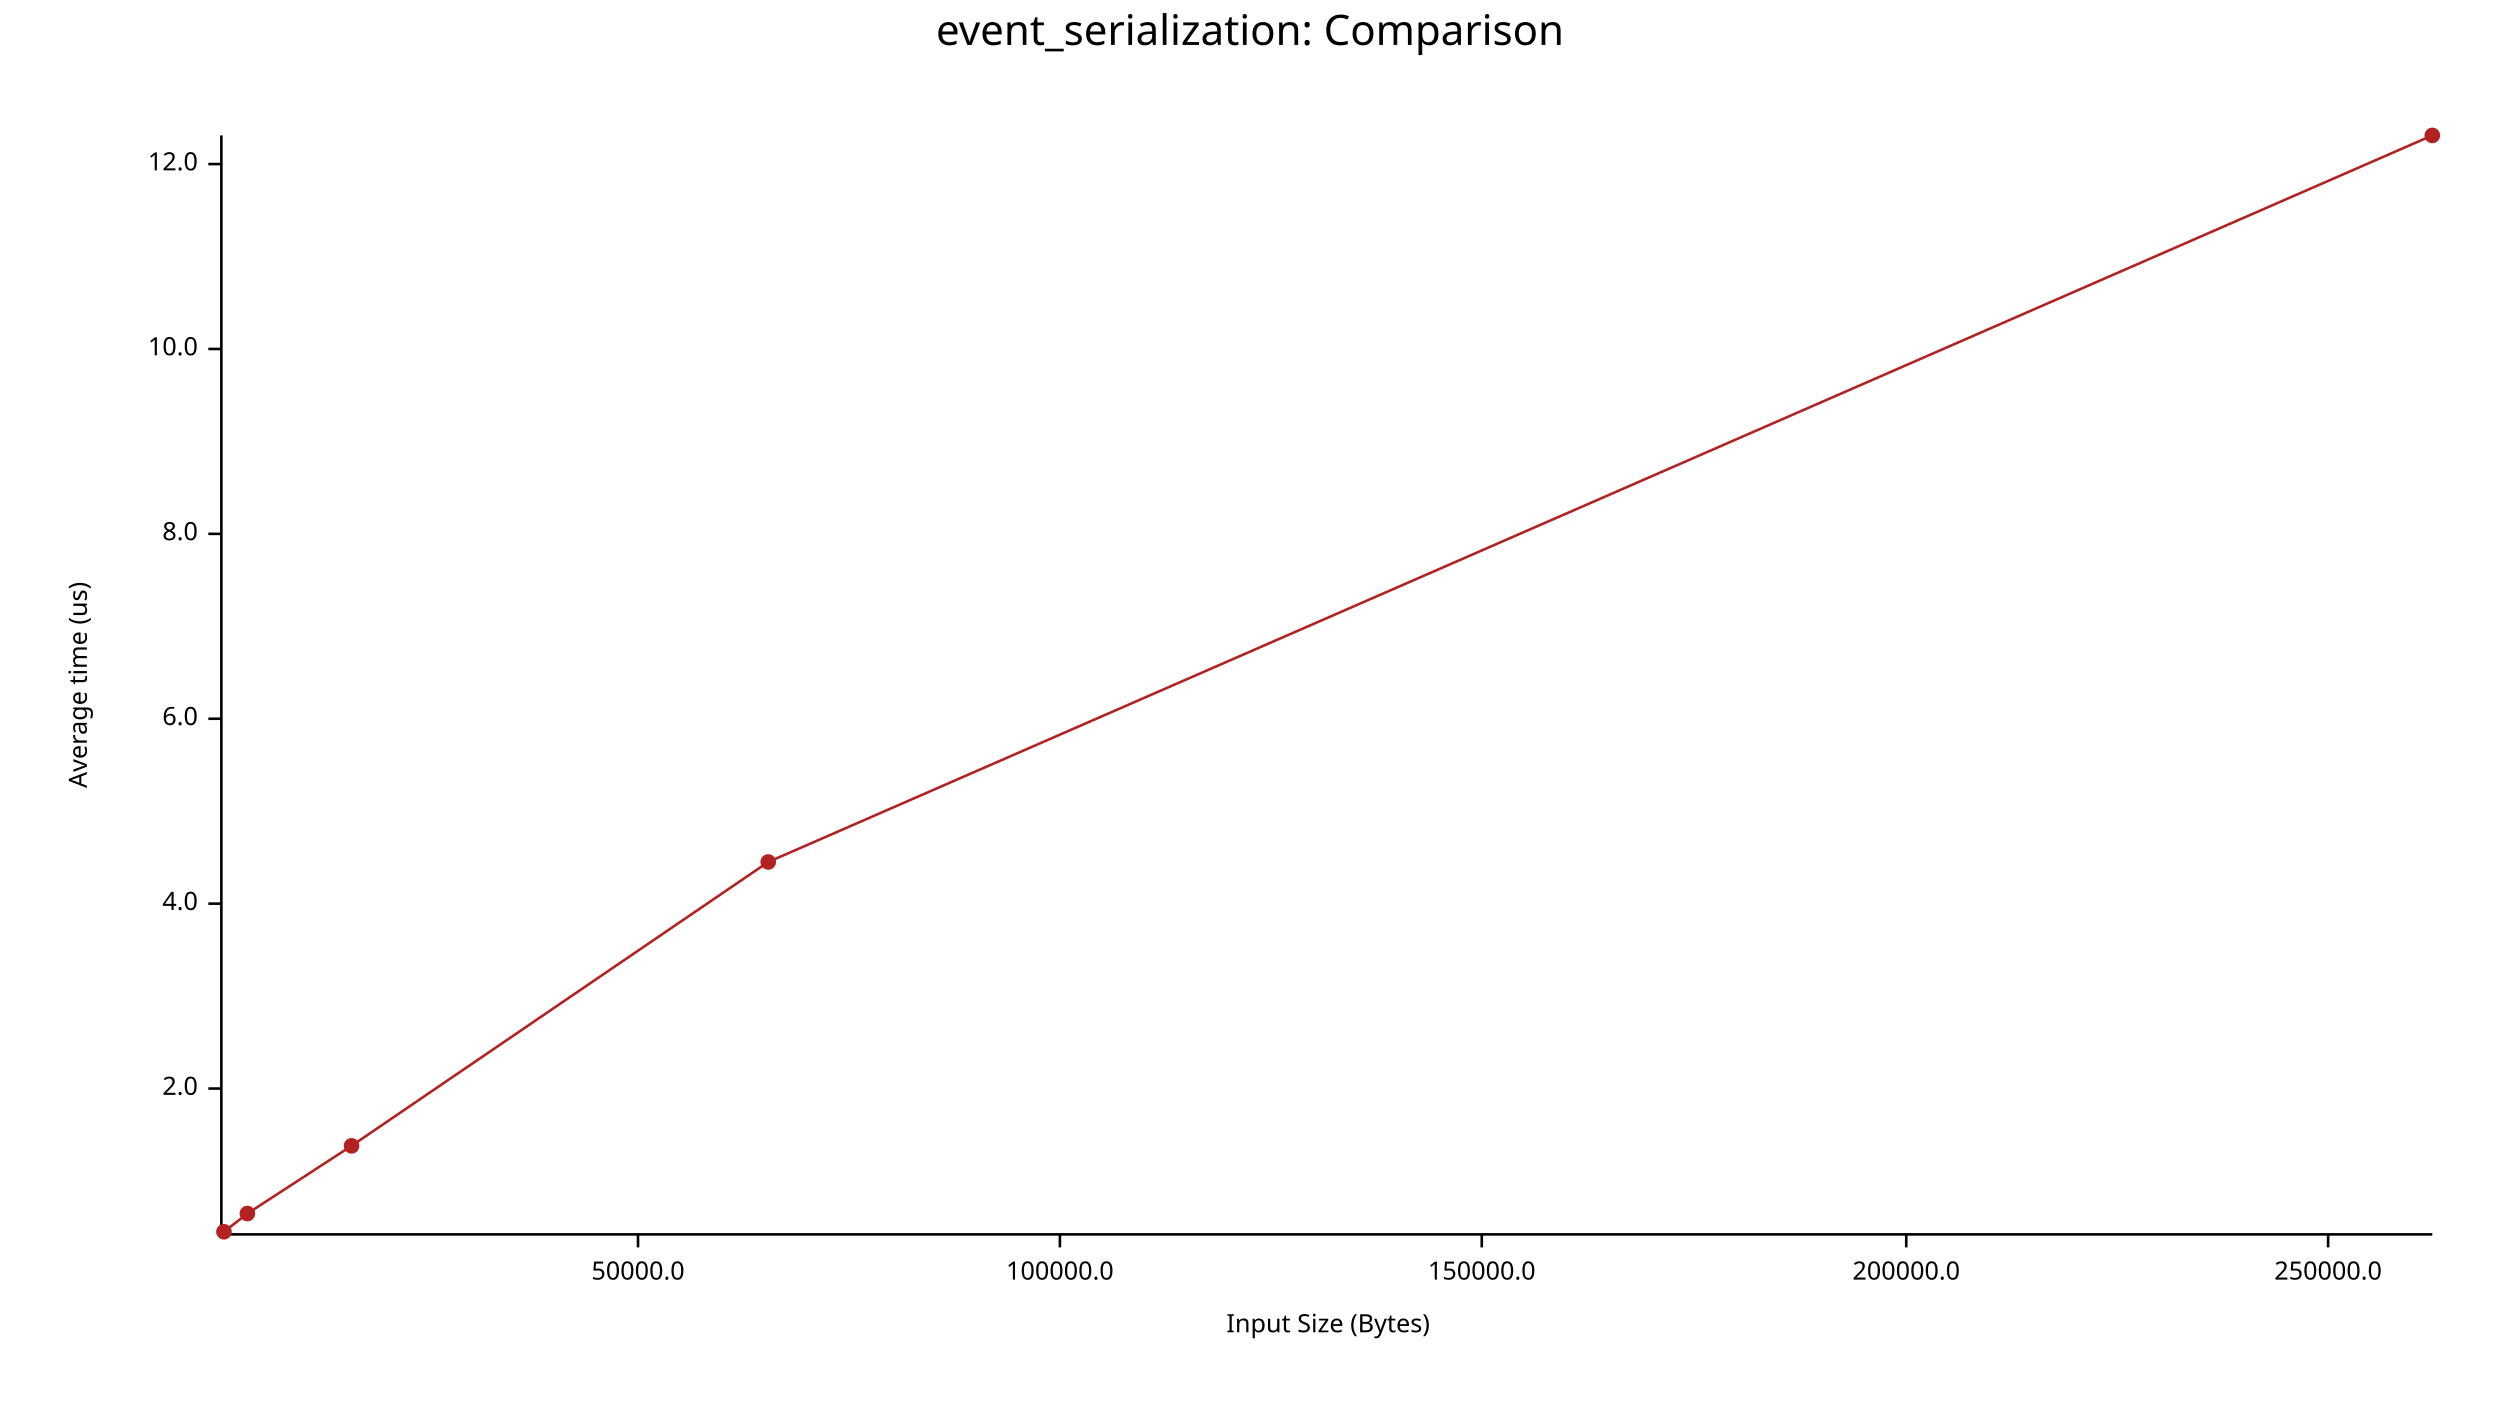
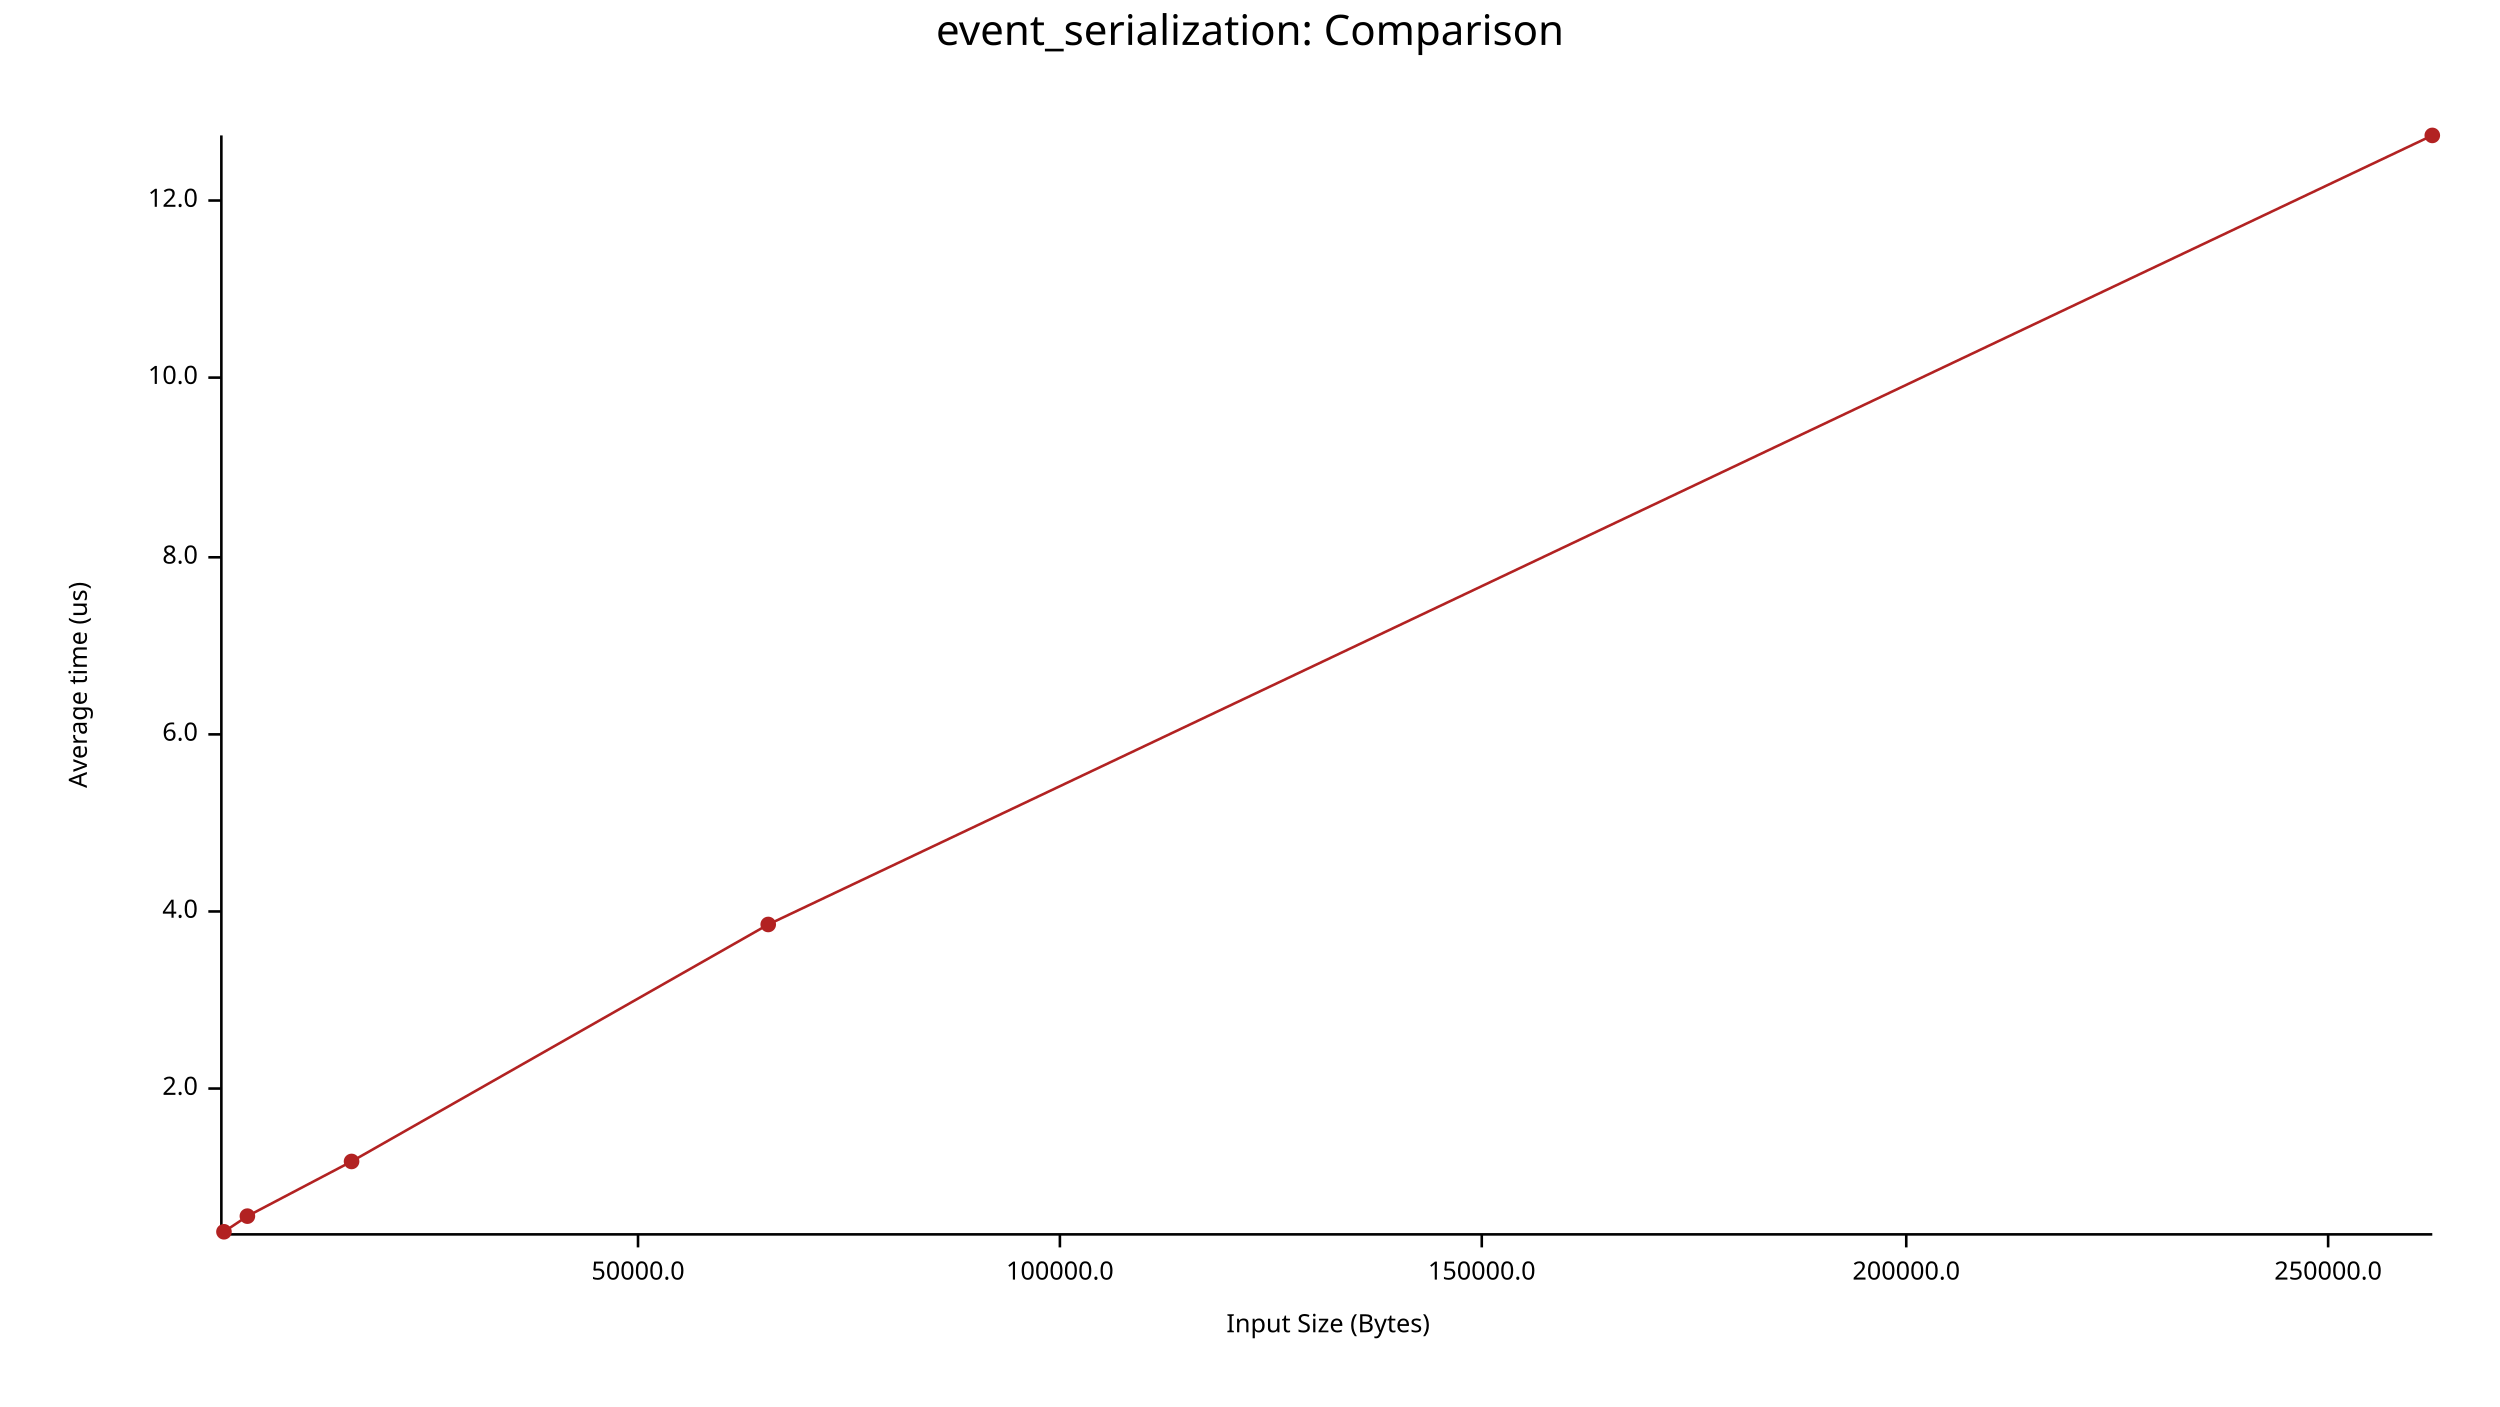
<svg xmlns="http://www.w3.org/2000/svg" width="960" height="540" viewBox="0 0 960 540">
  <text x="480" y="5" dy="0.76em" text-anchor="middle" font-family="sans-serif" font-size="16.129" opacity="1" fill="#000000">
event_serialization: Comparison
</text>
  <text x="26" y="263" dy="0.76em" text-anchor="middle" font-family="sans-serif" font-size="9.677" opacity="1" fill="#000000" transform="rotate(270, 26, 263)">
Average time (us)
</text>
  <text x="510" y="514" dy="-0.5ex" text-anchor="middle" font-family="sans-serif" font-size="9.677" opacity="1" fill="#000000">
Input Size (Bytes)
</text>
  <polyline fill="none" opacity="1" stroke="#000000" stroke-width="1" points="85,52 85,474 " />
  <text x="76" y="418" dy="0.5ex" text-anchor="end" font-family="sans-serif" font-size="9.677" opacity="1" fill="#000000">
2.0
</text>
  <polyline fill="none" opacity="1" stroke="#000000" stroke-width="1" points="80,418 85,418 " />
-   <text x="76" y="347" dy="0.5ex" text-anchor="end" font-family="sans-serif" font-size="9.677" opacity="1" fill="#000000">
+   <text x="76" y="350" dy="0.5ex" text-anchor="end" font-family="sans-serif" font-size="9.677" opacity="1" fill="#000000">
4.0
</text>
-   <polyline fill="none" opacity="1" stroke="#000000" stroke-width="1" points="80,347 85,347 " />
-   <text x="76" y="276" dy="0.5ex" text-anchor="end" font-family="sans-serif" font-size="9.677" opacity="1" fill="#000000">
+   <polyline fill="none" opacity="1" stroke="#000000" stroke-width="1" points="80,350 85,350 " />
+   <text x="76" y="282" dy="0.5ex" text-anchor="end" font-family="sans-serif" font-size="9.677" opacity="1" fill="#000000">
6.0
</text>
-   <polyline fill="none" opacity="1" stroke="#000000" stroke-width="1" points="80,276 85,276 " />
-   <text x="76" y="205" dy="0.5ex" text-anchor="end" font-family="sans-serif" font-size="9.677" opacity="1" fill="#000000">
+   <polyline fill="none" opacity="1" stroke="#000000" stroke-width="1" points="80,282 85,282 " />
+   <text x="76" y="214" dy="0.5ex" text-anchor="end" font-family="sans-serif" font-size="9.677" opacity="1" fill="#000000">
8.0
</text>
-   <polyline fill="none" opacity="1" stroke="#000000" stroke-width="1" points="80,205 85,205 " />
-   <text x="76" y="134" dy="0.5ex" text-anchor="end" font-family="sans-serif" font-size="9.677" opacity="1" fill="#000000">
+   <polyline fill="none" opacity="1" stroke="#000000" stroke-width="1" points="80,214 85,214 " />
+   <text x="76" y="145" dy="0.5ex" text-anchor="end" font-family="sans-serif" font-size="9.677" opacity="1" fill="#000000">
10.0
</text>
-   <polyline fill="none" opacity="1" stroke="#000000" stroke-width="1" points="80,134 85,134 " />
-   <text x="76" y="63" dy="0.5ex" text-anchor="end" font-family="sans-serif" font-size="9.677" opacity="1" fill="#000000">
+   <polyline fill="none" opacity="1" stroke="#000000" stroke-width="1" points="80,145 85,145 " />
+   <text x="76" y="77" dy="0.5ex" text-anchor="end" font-family="sans-serif" font-size="9.677" opacity="1" fill="#000000">
12.0
</text>
-   <polyline fill="none" opacity="1" stroke="#000000" stroke-width="1" points="80,63 85,63 " />
+   <polyline fill="none" opacity="1" stroke="#000000" stroke-width="1" points="80,77 85,77 " />
  <polyline fill="none" opacity="1" stroke="#000000" stroke-width="1" points="86,474 934,474 " />
  <text x="245" y="484" dy="0.76em" text-anchor="middle" font-family="sans-serif" font-size="9.677" opacity="1" fill="#000000">
50000.0
</text>
  <polyline fill="none" opacity="1" stroke="#000000" stroke-width="1" points="245,474 245,479 " />
  <text x="407" y="484" dy="0.76em" text-anchor="middle" font-family="sans-serif" font-size="9.677" opacity="1" fill="#000000">
100000.0
</text>
  <polyline fill="none" opacity="1" stroke="#000000" stroke-width="1" points="407,474 407,479 " />
  <text x="569" y="484" dy="0.76em" text-anchor="middle" font-family="sans-serif" font-size="9.677" opacity="1" fill="#000000">
150000.0
</text>
  <polyline fill="none" opacity="1" stroke="#000000" stroke-width="1" points="569,474 569,479 " />
  <text x="732" y="484" dy="0.76em" text-anchor="middle" font-family="sans-serif" font-size="9.677" opacity="1" fill="#000000">
200000.0
</text>
  <polyline fill="none" opacity="1" stroke="#000000" stroke-width="1" points="732,474 732,479 " />
  <text x="894" y="484" dy="0.76em" text-anchor="middle" font-family="sans-serif" font-size="9.677" opacity="1" fill="#000000">
250000.0
</text>
  <polyline fill="none" opacity="1" stroke="#000000" stroke-width="1" points="894,474 894,479 " />
  <circle cx="86" cy="473" r="3" opacity="1" fill="#B22222" stroke="none" stroke-width="1" />
-   <circle cx="95" cy="466" r="3" opacity="1" fill="#B22222" stroke="none" stroke-width="1" />
-   <circle cx="135" cy="440" r="3" opacity="1" fill="#B22222" stroke="none" stroke-width="1" />
-   <circle cx="295" cy="331" r="3" opacity="1" fill="#B22222" stroke="none" stroke-width="1" />
+   <circle cx="95" cy="467" r="3" opacity="1" fill="#B22222" stroke="none" stroke-width="1" />
+   <circle cx="135" cy="446" r="3" opacity="1" fill="#B22222" stroke="none" stroke-width="1" />
+   <circle cx="295" cy="355" r="3" opacity="1" fill="#B22222" stroke="none" stroke-width="1" />
  <circle cx="934" cy="52" r="3" opacity="1" fill="#B22222" stroke="none" stroke-width="1" />
-   <polyline fill="none" opacity="1" stroke="#B22222" stroke-width="1" points="86,473 95,466 135,440 295,331 934,52 " />
+   <polyline fill="none" opacity="1" stroke="#B22222" stroke-width="1" points="86,473 95,467 135,446 295,355 934,52 " />
</svg>
